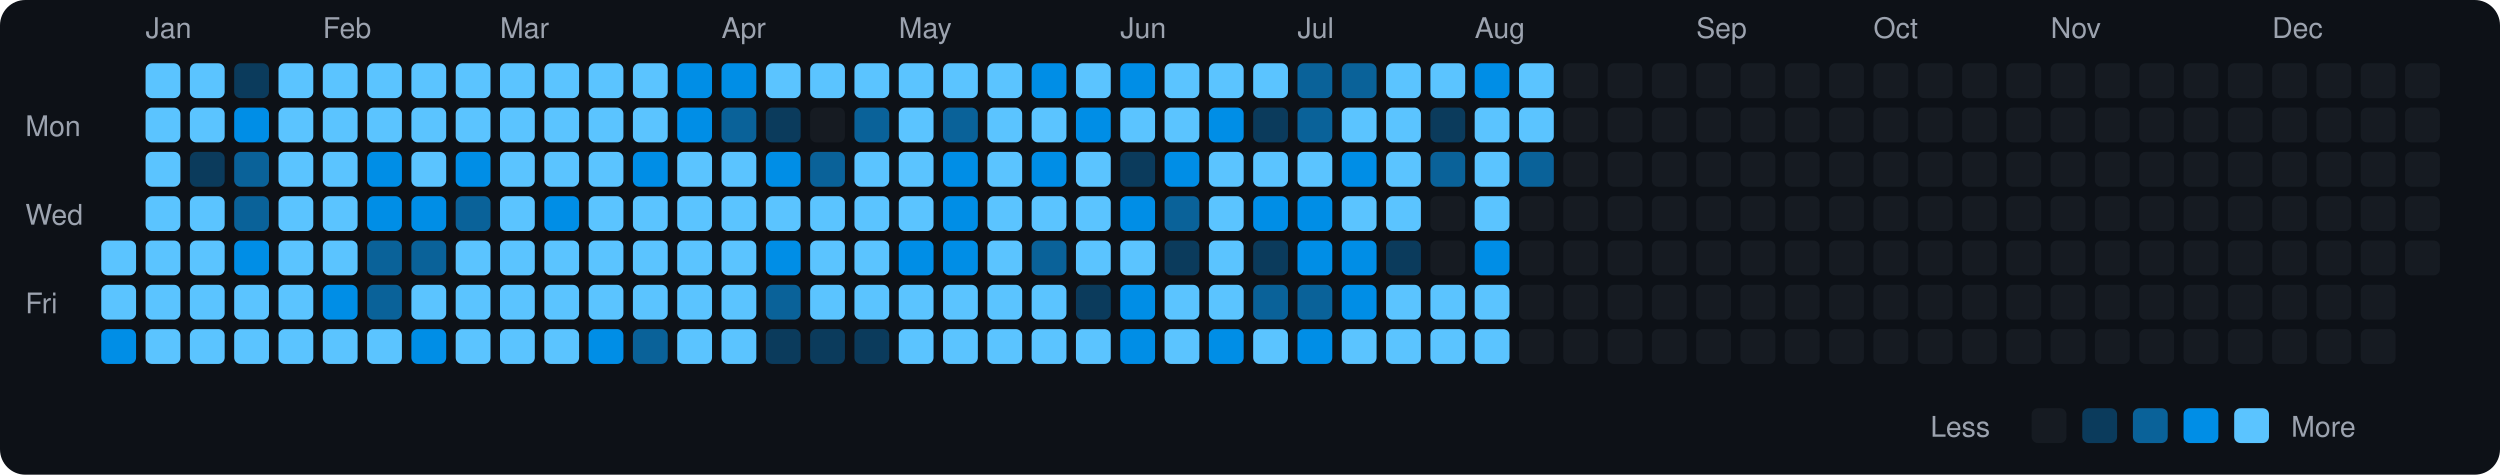
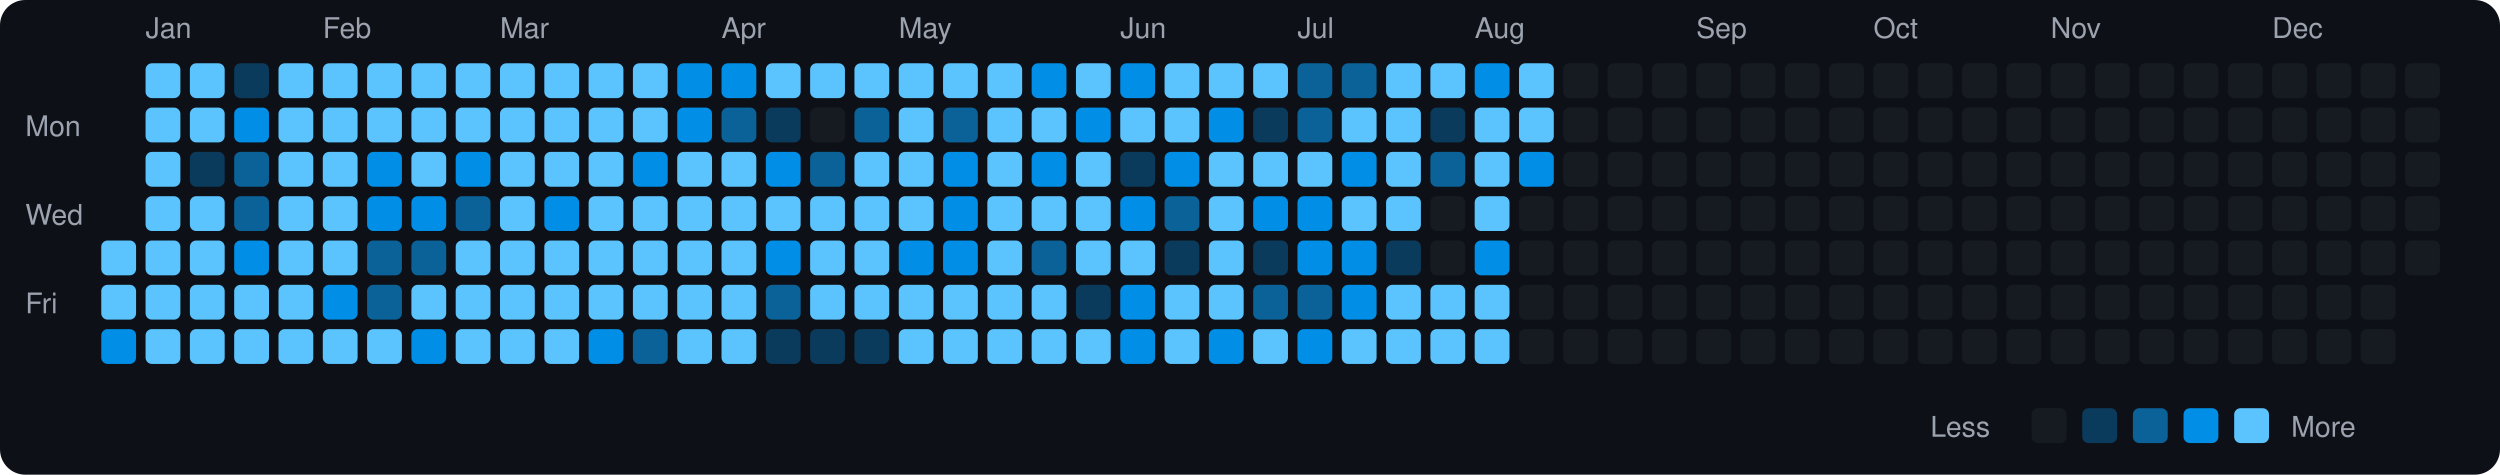
<svg xmlns="http://www.w3.org/2000/svg" viewBox="0 0 790 150" width="790" height="150">
  <rect width="790" height="150" fill="#0d1117" rx="8" ry="8" />
  <text x="8" y="43" fill="#9ca3af" font-size="9" font-family="-apple-system, BlinkMacSystemFont, 'Segoe UI', Helvetica, Arial, sans-serif">Mon</text>
  <text x="8" y="71" fill="#9ca3af" font-size="9" font-family="-apple-system, BlinkMacSystemFont, 'Segoe UI', Helvetica, Arial, sans-serif">Wed</text>
  <text x="8" y="99" fill="#9ca3af" font-size="9" font-family="-apple-system, BlinkMacSystemFont, 'Segoe UI', Helvetica, Arial, sans-serif">Fri</text>
  <rect x="32" y="76" width="11" height="11" rx="2" ry="2" fill="#5bc4ff">
    </rect>
  <rect x="32" y="90" width="11" height="11" rx="2" ry="2" fill="#5bc4ff">
    </rect>
  <rect x="32" y="104" width="11" height="11" rx="2" ry="2" fill="#008ee6">
    </rect>
  <text x="46" y="12" fill="#9ca3af" font-size="9" font-family="-apple-system, BlinkMacSystemFont, 'Segoe UI', Helvetica, Arial, sans-serif">Jan</text>
  <rect x="46" y="20" width="11" height="11" rx="2" ry="2" fill="#5bc4ff">
    </rect>
  <rect x="46" y="34" width="11" height="11" rx="2" ry="2" fill="#5bc4ff">
    </rect>
  <rect x="46" y="48" width="11" height="11" rx="2" ry="2" fill="#5bc4ff">
    </rect>
  <rect x="46" y="62" width="11" height="11" rx="2" ry="2" fill="#5bc4ff">
    </rect>
  <rect x="46" y="76" width="11" height="11" rx="2" ry="2" fill="#5bc4ff">
    </rect>
  <rect x="46" y="90" width="11" height="11" rx="2" ry="2" fill="#5bc4ff">
    </rect>
  <rect x="46" y="104" width="11" height="11" rx="2" ry="2" fill="#5bc4ff">
    </rect>
  <rect x="60" y="20" width="11" height="11" rx="2" ry="2" fill="#5bc4ff">
    </rect>
  <rect x="60" y="34" width="11" height="11" rx="2" ry="2" fill="#5bc4ff">
    </rect>
  <rect x="60" y="48" width="11" height="11" rx="2" ry="2" fill="#0b3b5c">
    </rect>
  <rect x="60" y="62" width="11" height="11" rx="2" ry="2" fill="#5bc4ff">
    </rect>
  <rect x="60" y="76" width="11" height="11" rx="2" ry="2" fill="#5bc4ff">
    </rect>
  <rect x="60" y="90" width="11" height="11" rx="2" ry="2" fill="#5bc4ff">
    </rect>
  <rect x="60" y="104" width="11" height="11" rx="2" ry="2" fill="#5bc4ff">
    </rect>
  <rect x="74" y="20" width="11" height="11" rx="2" ry="2" fill="#0b3b5c">
    </rect>
  <rect x="74" y="34" width="11" height="11" rx="2" ry="2" fill="#008ee6">
    </rect>
  <rect x="74" y="48" width="11" height="11" rx="2" ry="2" fill="#0a6299">
    </rect>
  <rect x="74" y="62" width="11" height="11" rx="2" ry="2" fill="#0a6299">
    </rect>
  <rect x="74" y="76" width="11" height="11" rx="2" ry="2" fill="#008ee6">
    </rect>
  <rect x="74" y="90" width="11" height="11" rx="2" ry="2" fill="#5bc4ff">
    </rect>
  <rect x="74" y="104" width="11" height="11" rx="2" ry="2" fill="#5bc4ff">
    </rect>
  <rect x="88" y="20" width="11" height="11" rx="2" ry="2" fill="#5bc4ff">
    </rect>
  <rect x="88" y="34" width="11" height="11" rx="2" ry="2" fill="#5bc4ff">
    </rect>
  <rect x="88" y="48" width="11" height="11" rx="2" ry="2" fill="#5bc4ff">
    </rect>
  <rect x="88" y="62" width="11" height="11" rx="2" ry="2" fill="#5bc4ff">
    </rect>
  <rect x="88" y="76" width="11" height="11" rx="2" ry="2" fill="#5bc4ff">
    </rect>
  <rect x="88" y="90" width="11" height="11" rx="2" ry="2" fill="#5bc4ff">
    </rect>
  <rect x="88" y="104" width="11" height="11" rx="2" ry="2" fill="#5bc4ff">
    </rect>
  <text x="102" y="12" fill="#9ca3af" font-size="9" font-family="-apple-system, BlinkMacSystemFont, 'Segoe UI', Helvetica, Arial, sans-serif">Feb</text>
  <rect x="102" y="20" width="11" height="11" rx="2" ry="2" fill="#5bc4ff">
    </rect>
  <rect x="102" y="34" width="11" height="11" rx="2" ry="2" fill="#5bc4ff">
    </rect>
  <rect x="102" y="48" width="11" height="11" rx="2" ry="2" fill="#5bc4ff">
    </rect>
  <rect x="102" y="62" width="11" height="11" rx="2" ry="2" fill="#5bc4ff">
    </rect>
  <rect x="102" y="76" width="11" height="11" rx="2" ry="2" fill="#5bc4ff">
    </rect>
  <rect x="102" y="90" width="11" height="11" rx="2" ry="2" fill="#008ee6">
    </rect>
  <rect x="102" y="104" width="11" height="11" rx="2" ry="2" fill="#5bc4ff">
    </rect>
  <rect x="116" y="20" width="11" height="11" rx="2" ry="2" fill="#5bc4ff">
    </rect>
  <rect x="116" y="34" width="11" height="11" rx="2" ry="2" fill="#5bc4ff">
    </rect>
  <rect x="116" y="48" width="11" height="11" rx="2" ry="2" fill="#008ee6">
    </rect>
  <rect x="116" y="62" width="11" height="11" rx="2" ry="2" fill="#008ee6">
    </rect>
  <rect x="116" y="76" width="11" height="11" rx="2" ry="2" fill="#0a6299">
    </rect>
  <rect x="116" y="90" width="11" height="11" rx="2" ry="2" fill="#0a6299">
    </rect>
  <rect x="116" y="104" width="11" height="11" rx="2" ry="2" fill="#5bc4ff">
    </rect>
  <rect x="130" y="20" width="11" height="11" rx="2" ry="2" fill="#5bc4ff">
    </rect>
  <rect x="130" y="34" width="11" height="11" rx="2" ry="2" fill="#5bc4ff">
    </rect>
  <rect x="130" y="48" width="11" height="11" rx="2" ry="2" fill="#5bc4ff">
    </rect>
  <rect x="130" y="62" width="11" height="11" rx="2" ry="2" fill="#008ee6">
    </rect>
  <rect x="130" y="76" width="11" height="11" rx="2" ry="2" fill="#0a6299">
    </rect>
  <rect x="130" y="90" width="11" height="11" rx="2" ry="2" fill="#5bc4ff">
    </rect>
  <rect x="130" y="104" width="11" height="11" rx="2" ry="2" fill="#008ee6">
    </rect>
  <rect x="144" y="20" width="11" height="11" rx="2" ry="2" fill="#5bc4ff">
    </rect>
  <rect x="144" y="34" width="11" height="11" rx="2" ry="2" fill="#5bc4ff">
    </rect>
  <rect x="144" y="48" width="11" height="11" rx="2" ry="2" fill="#008ee6">
    </rect>
  <rect x="144" y="62" width="11" height="11" rx="2" ry="2" fill="#0a6299">
    </rect>
  <rect x="144" y="76" width="11" height="11" rx="2" ry="2" fill="#5bc4ff">
    </rect>
  <rect x="144" y="90" width="11" height="11" rx="2" ry="2" fill="#5bc4ff">
    </rect>
  <rect x="144" y="104" width="11" height="11" rx="2" ry="2" fill="#5bc4ff">
    </rect>
  <text x="158" y="12" fill="#9ca3af" font-size="9" font-family="-apple-system, BlinkMacSystemFont, 'Segoe UI', Helvetica, Arial, sans-serif">Mar</text>
  <rect x="158" y="20" width="11" height="11" rx="2" ry="2" fill="#5bc4ff">
    </rect>
  <rect x="158" y="34" width="11" height="11" rx="2" ry="2" fill="#5bc4ff">
    </rect>
  <rect x="158" y="48" width="11" height="11" rx="2" ry="2" fill="#5bc4ff">
    </rect>
  <rect x="158" y="62" width="11" height="11" rx="2" ry="2" fill="#5bc4ff">
    </rect>
  <rect x="158" y="76" width="11" height="11" rx="2" ry="2" fill="#5bc4ff">
    </rect>
  <rect x="158" y="90" width="11" height="11" rx="2" ry="2" fill="#5bc4ff">
    </rect>
  <rect x="158" y="104" width="11" height="11" rx="2" ry="2" fill="#5bc4ff">
    </rect>
  <rect x="172" y="20" width="11" height="11" rx="2" ry="2" fill="#5bc4ff">
    </rect>
  <rect x="172" y="34" width="11" height="11" rx="2" ry="2" fill="#5bc4ff">
    </rect>
  <rect x="172" y="48" width="11" height="11" rx="2" ry="2" fill="#5bc4ff">
    </rect>
  <rect x="172" y="62" width="11" height="11" rx="2" ry="2" fill="#008ee6">
    </rect>
  <rect x="172" y="76" width="11" height="11" rx="2" ry="2" fill="#5bc4ff">
    </rect>
  <rect x="172" y="90" width="11" height="11" rx="2" ry="2" fill="#5bc4ff">
    </rect>
  <rect x="172" y="104" width="11" height="11" rx="2" ry="2" fill="#5bc4ff">
    </rect>
  <rect x="186" y="20" width="11" height="11" rx="2" ry="2" fill="#5bc4ff">
    </rect>
  <rect x="186" y="34" width="11" height="11" rx="2" ry="2" fill="#5bc4ff">
    </rect>
  <rect x="186" y="48" width="11" height="11" rx="2" ry="2" fill="#5bc4ff">
    </rect>
  <rect x="186" y="62" width="11" height="11" rx="2" ry="2" fill="#5bc4ff">
    </rect>
  <rect x="186" y="76" width="11" height="11" rx="2" ry="2" fill="#5bc4ff">
    </rect>
  <rect x="186" y="90" width="11" height="11" rx="2" ry="2" fill="#5bc4ff">
    </rect>
  <rect x="186" y="104" width="11" height="11" rx="2" ry="2" fill="#008ee6">
    </rect>
  <rect x="200" y="20" width="11" height="11" rx="2" ry="2" fill="#5bc4ff">
    </rect>
  <rect x="200" y="34" width="11" height="11" rx="2" ry="2" fill="#5bc4ff">
    </rect>
  <rect x="200" y="48" width="11" height="11" rx="2" ry="2" fill="#008ee6">
    </rect>
  <rect x="200" y="62" width="11" height="11" rx="2" ry="2" fill="#5bc4ff">
    </rect>
  <rect x="200" y="76" width="11" height="11" rx="2" ry="2" fill="#5bc4ff">
    </rect>
  <rect x="200" y="90" width="11" height="11" rx="2" ry="2" fill="#5bc4ff">
    </rect>
  <rect x="200" y="104" width="11" height="11" rx="2" ry="2" fill="#0a6299">
    </rect>
  <rect x="214" y="20" width="11" height="11" rx="2" ry="2" fill="#008ee6">
    </rect>
  <rect x="214" y="34" width="11" height="11" rx="2" ry="2" fill="#008ee6">
    </rect>
  <rect x="214" y="48" width="11" height="11" rx="2" ry="2" fill="#5bc4ff">
    </rect>
  <rect x="214" y="62" width="11" height="11" rx="2" ry="2" fill="#5bc4ff">
    </rect>
  <rect x="214" y="76" width="11" height="11" rx="2" ry="2" fill="#5bc4ff">
    </rect>
  <rect x="214" y="90" width="11" height="11" rx="2" ry="2" fill="#5bc4ff">
    </rect>
  <rect x="214" y="104" width="11" height="11" rx="2" ry="2" fill="#5bc4ff">
    </rect>
  <text x="228" y="12" fill="#9ca3af" font-size="9" font-family="-apple-system, BlinkMacSystemFont, 'Segoe UI', Helvetica, Arial, sans-serif">Apr</text>
  <rect x="228" y="20" width="11" height="11" rx="2" ry="2" fill="#008ee6">
    </rect>
  <rect x="228" y="34" width="11" height="11" rx="2" ry="2" fill="#0a6299">
    </rect>
  <rect x="228" y="48" width="11" height="11" rx="2" ry="2" fill="#5bc4ff">
    </rect>
  <rect x="228" y="62" width="11" height="11" rx="2" ry="2" fill="#5bc4ff">
    </rect>
  <rect x="228" y="76" width="11" height="11" rx="2" ry="2" fill="#5bc4ff">
    </rect>
  <rect x="228" y="90" width="11" height="11" rx="2" ry="2" fill="#5bc4ff">
    </rect>
  <rect x="228" y="104" width="11" height="11" rx="2" ry="2" fill="#5bc4ff">
    </rect>
  <rect x="242" y="20" width="11" height="11" rx="2" ry="2" fill="#5bc4ff">
    </rect>
  <rect x="242" y="34" width="11" height="11" rx="2" ry="2" fill="#0b3b5c">
    </rect>
  <rect x="242" y="48" width="11" height="11" rx="2" ry="2" fill="#008ee6">
    </rect>
  <rect x="242" y="62" width="11" height="11" rx="2" ry="2" fill="#5bc4ff">
    </rect>
  <rect x="242" y="76" width="11" height="11" rx="2" ry="2" fill="#008ee6">
    </rect>
  <rect x="242" y="90" width="11" height="11" rx="2" ry="2" fill="#0a6299">
    </rect>
  <rect x="242" y="104" width="11" height="11" rx="2" ry="2" fill="#0b3b5c">
    </rect>
  <rect x="256" y="20" width="11" height="11" rx="2" ry="2" fill="#5bc4ff">
    </rect>
  <rect x="256" y="34" width="11" height="11" rx="2" ry="2" fill="#161b22">
    </rect>
  <rect x="256" y="48" width="11" height="11" rx="2" ry="2" fill="#0a6299">
    </rect>
  <rect x="256" y="62" width="11" height="11" rx="2" ry="2" fill="#5bc4ff">
    </rect>
  <rect x="256" y="76" width="11" height="11" rx="2" ry="2" fill="#5bc4ff">
    </rect>
  <rect x="256" y="90" width="11" height="11" rx="2" ry="2" fill="#5bc4ff">
    </rect>
  <rect x="256" y="104" width="11" height="11" rx="2" ry="2" fill="#0b3b5c">
    </rect>
  <rect x="270" y="20" width="11" height="11" rx="2" ry="2" fill="#5bc4ff">
    </rect>
  <rect x="270" y="34" width="11" height="11" rx="2" ry="2" fill="#0a6299">
    </rect>
  <rect x="270" y="48" width="11" height="11" rx="2" ry="2" fill="#5bc4ff">
    </rect>
  <rect x="270" y="62" width="11" height="11" rx="2" ry="2" fill="#5bc4ff">
    </rect>
  <rect x="270" y="76" width="11" height="11" rx="2" ry="2" fill="#5bc4ff">
    </rect>
  <rect x="270" y="90" width="11" height="11" rx="2" ry="2" fill="#5bc4ff">
    </rect>
  <rect x="270" y="104" width="11" height="11" rx="2" ry="2" fill="#0b3b5c">
    </rect>
  <text x="284" y="12" fill="#9ca3af" font-size="9" font-family="-apple-system, BlinkMacSystemFont, 'Segoe UI', Helvetica, Arial, sans-serif">May</text>
  <rect x="284" y="20" width="11" height="11" rx="2" ry="2" fill="#5bc4ff">
    </rect>
  <rect x="284" y="34" width="11" height="11" rx="2" ry="2" fill="#5bc4ff">
    </rect>
  <rect x="284" y="48" width="11" height="11" rx="2" ry="2" fill="#5bc4ff">
    </rect>
  <rect x="284" y="62" width="11" height="11" rx="2" ry="2" fill="#5bc4ff">
    </rect>
  <rect x="284" y="76" width="11" height="11" rx="2" ry="2" fill="#008ee6">
    </rect>
  <rect x="284" y="90" width="11" height="11" rx="2" ry="2" fill="#5bc4ff">
    </rect>
  <rect x="284" y="104" width="11" height="11" rx="2" ry="2" fill="#5bc4ff">
    </rect>
  <rect x="298" y="20" width="11" height="11" rx="2" ry="2" fill="#5bc4ff">
    </rect>
  <rect x="298" y="34" width="11" height="11" rx="2" ry="2" fill="#0a6299">
    </rect>
  <rect x="298" y="48" width="11" height="11" rx="2" ry="2" fill="#008ee6">
    </rect>
  <rect x="298" y="62" width="11" height="11" rx="2" ry="2" fill="#008ee6">
    </rect>
  <rect x="298" y="76" width="11" height="11" rx="2" ry="2" fill="#008ee6">
    </rect>
  <rect x="298" y="90" width="11" height="11" rx="2" ry="2" fill="#5bc4ff">
    </rect>
  <rect x="298" y="104" width="11" height="11" rx="2" ry="2" fill="#5bc4ff">
    </rect>
  <rect x="312" y="20" width="11" height="11" rx="2" ry="2" fill="#5bc4ff">
    </rect>
  <rect x="312" y="34" width="11" height="11" rx="2" ry="2" fill="#5bc4ff">
    </rect>
  <rect x="312" y="48" width="11" height="11" rx="2" ry="2" fill="#5bc4ff">
    </rect>
  <rect x="312" y="62" width="11" height="11" rx="2" ry="2" fill="#5bc4ff">
    </rect>
  <rect x="312" y="76" width="11" height="11" rx="2" ry="2" fill="#5bc4ff">
    </rect>
  <rect x="312" y="90" width="11" height="11" rx="2" ry="2" fill="#5bc4ff">
    </rect>
  <rect x="312" y="104" width="11" height="11" rx="2" ry="2" fill="#5bc4ff">
    </rect>
  <rect x="326" y="20" width="11" height="11" rx="2" ry="2" fill="#008ee6">
    </rect>
  <rect x="326" y="34" width="11" height="11" rx="2" ry="2" fill="#5bc4ff">
    </rect>
  <rect x="326" y="48" width="11" height="11" rx="2" ry="2" fill="#008ee6">
    </rect>
  <rect x="326" y="62" width="11" height="11" rx="2" ry="2" fill="#5bc4ff">
    </rect>
  <rect x="326" y="76" width="11" height="11" rx="2" ry="2" fill="#0a6299">
    </rect>
  <rect x="326" y="90" width="11" height="11" rx="2" ry="2" fill="#5bc4ff">
    </rect>
  <rect x="326" y="104" width="11" height="11" rx="2" ry="2" fill="#5bc4ff">
    </rect>
  <rect x="340" y="20" width="11" height="11" rx="2" ry="2" fill="#5bc4ff">
    </rect>
  <rect x="340" y="34" width="11" height="11" rx="2" ry="2" fill="#008ee6">
    </rect>
  <rect x="340" y="48" width="11" height="11" rx="2" ry="2" fill="#5bc4ff">
    </rect>
  <rect x="340" y="62" width="11" height="11" rx="2" ry="2" fill="#5bc4ff">
    </rect>
  <rect x="340" y="76" width="11" height="11" rx="2" ry="2" fill="#5bc4ff">
    </rect>
  <rect x="340" y="90" width="11" height="11" rx="2" ry="2" fill="#0b3b5c">
    </rect>
  <rect x="340" y="104" width="11" height="11" rx="2" ry="2" fill="#5bc4ff">
    </rect>
  <text x="354" y="12" fill="#9ca3af" font-size="9" font-family="-apple-system, BlinkMacSystemFont, 'Segoe UI', Helvetica, Arial, sans-serif">Jun</text>
  <rect x="354" y="20" width="11" height="11" rx="2" ry="2" fill="#008ee6">
    </rect>
  <rect x="354" y="34" width="11" height="11" rx="2" ry="2" fill="#5bc4ff">
    </rect>
  <rect x="354" y="48" width="11" height="11" rx="2" ry="2" fill="#0b3b5c">
    </rect>
  <rect x="354" y="62" width="11" height="11" rx="2" ry="2" fill="#008ee6">
    </rect>
  <rect x="354" y="76" width="11" height="11" rx="2" ry="2" fill="#5bc4ff">
    </rect>
  <rect x="354" y="90" width="11" height="11" rx="2" ry="2" fill="#008ee6">
    </rect>
  <rect x="354" y="104" width="11" height="11" rx="2" ry="2" fill="#008ee6">
    </rect>
  <rect x="368" y="20" width="11" height="11" rx="2" ry="2" fill="#5bc4ff">
    </rect>
  <rect x="368" y="34" width="11" height="11" rx="2" ry="2" fill="#5bc4ff">
    </rect>
  <rect x="368" y="48" width="11" height="11" rx="2" ry="2" fill="#008ee6">
    </rect>
  <rect x="368" y="62" width="11" height="11" rx="2" ry="2" fill="#0a6299">
    </rect>
  <rect x="368" y="76" width="11" height="11" rx="2" ry="2" fill="#0b3b5c">
    </rect>
  <rect x="368" y="90" width="11" height="11" rx="2" ry="2" fill="#5bc4ff">
    </rect>
  <rect x="368" y="104" width="11" height="11" rx="2" ry="2" fill="#5bc4ff">
    </rect>
  <rect x="382" y="20" width="11" height="11" rx="2" ry="2" fill="#5bc4ff">
    </rect>
  <rect x="382" y="34" width="11" height="11" rx="2" ry="2" fill="#008ee6">
    </rect>
  <rect x="382" y="48" width="11" height="11" rx="2" ry="2" fill="#5bc4ff">
    </rect>
  <rect x="382" y="62" width="11" height="11" rx="2" ry="2" fill="#5bc4ff">
    </rect>
  <rect x="382" y="76" width="11" height="11" rx="2" ry="2" fill="#5bc4ff">
    </rect>
  <rect x="382" y="90" width="11" height="11" rx="2" ry="2" fill="#5bc4ff">
    </rect>
  <rect x="382" y="104" width="11" height="11" rx="2" ry="2" fill="#008ee6">
    </rect>
  <rect x="396" y="20" width="11" height="11" rx="2" ry="2" fill="#5bc4ff">
    </rect>
  <rect x="396" y="34" width="11" height="11" rx="2" ry="2" fill="#0b3b5c">
    </rect>
  <rect x="396" y="48" width="11" height="11" rx="2" ry="2" fill="#5bc4ff">
    </rect>
  <rect x="396" y="62" width="11" height="11" rx="2" ry="2" fill="#008ee6">
    </rect>
  <rect x="396" y="76" width="11" height="11" rx="2" ry="2" fill="#0b3b5c">
    </rect>
  <rect x="396" y="90" width="11" height="11" rx="2" ry="2" fill="#0a6299">
    </rect>
  <rect x="396" y="104" width="11" height="11" rx="2" ry="2" fill="#5bc4ff">
    </rect>
  <text x="410" y="12" fill="#9ca3af" font-size="9" font-family="-apple-system, BlinkMacSystemFont, 'Segoe UI', Helvetica, Arial, sans-serif">Jul</text>
  <rect x="410" y="20" width="11" height="11" rx="2" ry="2" fill="#0a6299">
    </rect>
  <rect x="410" y="34" width="11" height="11" rx="2" ry="2" fill="#0a6299">
    </rect>
  <rect x="410" y="48" width="11" height="11" rx="2" ry="2" fill="#5bc4ff">
    </rect>
  <rect x="410" y="62" width="11" height="11" rx="2" ry="2" fill="#008ee6">
    </rect>
  <rect x="410" y="76" width="11" height="11" rx="2" ry="2" fill="#008ee6">
    </rect>
  <rect x="410" y="90" width="11" height="11" rx="2" ry="2" fill="#0a6299">
    </rect>
  <rect x="410" y="104" width="11" height="11" rx="2" ry="2" fill="#008ee6">
    </rect>
  <rect x="424" y="20" width="11" height="11" rx="2" ry="2" fill="#0a6299">
    </rect>
  <rect x="424" y="34" width="11" height="11" rx="2" ry="2" fill="#5bc4ff">
    </rect>
  <rect x="424" y="48" width="11" height="11" rx="2" ry="2" fill="#008ee6">
    </rect>
  <rect x="424" y="62" width="11" height="11" rx="2" ry="2" fill="#5bc4ff">
    </rect>
  <rect x="424" y="76" width="11" height="11" rx="2" ry="2" fill="#008ee6">
    </rect>
  <rect x="424" y="90" width="11" height="11" rx="2" ry="2" fill="#008ee6">
    </rect>
  <rect x="424" y="104" width="11" height="11" rx="2" ry="2" fill="#5bc4ff">
    </rect>
  <rect x="438" y="20" width="11" height="11" rx="2" ry="2" fill="#5bc4ff">
    </rect>
  <rect x="438" y="34" width="11" height="11" rx="2" ry="2" fill="#5bc4ff">
    </rect>
  <rect x="438" y="48" width="11" height="11" rx="2" ry="2" fill="#5bc4ff">
    </rect>
  <rect x="438" y="62" width="11" height="11" rx="2" ry="2" fill="#5bc4ff">
    </rect>
  <rect x="438" y="76" width="11" height="11" rx="2" ry="2" fill="#0b3b5c">
    </rect>
  <rect x="438" y="90" width="11" height="11" rx="2" ry="2" fill="#5bc4ff">
    </rect>
  <rect x="438" y="104" width="11" height="11" rx="2" ry="2" fill="#5bc4ff">
    </rect>
  <rect x="452" y="20" width="11" height="11" rx="2" ry="2" fill="#5bc4ff">
    </rect>
  <rect x="452" y="34" width="11" height="11" rx="2" ry="2" fill="#0b3b5c">
    </rect>
  <rect x="452" y="48" width="11" height="11" rx="2" ry="2" fill="#0a6299">
    </rect>
  <rect x="452" y="62" width="11" height="11" rx="2" ry="2" fill="#161b22">
    </rect>
  <rect x="452" y="76" width="11" height="11" rx="2" ry="2" fill="#161b22">
    </rect>
  <rect x="452" y="90" width="11" height="11" rx="2" ry="2" fill="#5bc4ff">
    </rect>
  <rect x="452" y="104" width="11" height="11" rx="2" ry="2" fill="#5bc4ff">
    </rect>
  <text x="466" y="12" fill="#9ca3af" font-size="9" font-family="-apple-system, BlinkMacSystemFont, 'Segoe UI', Helvetica, Arial, sans-serif">Aug</text>
  <rect x="466" y="20" width="11" height="11" rx="2" ry="2" fill="#008ee6">
    </rect>
  <rect x="466" y="34" width="11" height="11" rx="2" ry="2" fill="#5bc4ff">
    </rect>
  <rect x="466" y="48" width="11" height="11" rx="2" ry="2" fill="#5bc4ff">
    </rect>
  <rect x="466" y="62" width="11" height="11" rx="2" ry="2" fill="#5bc4ff">
    </rect>
  <rect x="466" y="76" width="11" height="11" rx="2" ry="2" fill="#008ee6">
    </rect>
  <rect x="466" y="90" width="11" height="11" rx="2" ry="2" fill="#5bc4ff">
    </rect>
  <rect x="466" y="104" width="11" height="11" rx="2" ry="2" fill="#5bc4ff">
    </rect>
  <rect x="480" y="20" width="11" height="11" rx="2" ry="2" fill="#5bc4ff">
    </rect>
  <rect x="480" y="34" width="11" height="11" rx="2" ry="2" fill="#5bc4ff">
    </rect>
-   <rect x="480" y="48" width="11" height="11" rx="2" ry="2" fill="#0a6299">
+   <rect x="480" y="48" width="11" height="11" rx="2" ry="2" fill="#008ee6">
    </rect>
  <rect x="480" y="62" width="11" height="11" rx="2" ry="2" fill="#161b22">
    </rect>
  <rect x="480" y="76" width="11" height="11" rx="2" ry="2" fill="#161b22">
    </rect>
  <rect x="480" y="90" width="11" height="11" rx="2" ry="2" fill="#161b22">
    </rect>
  <rect x="480" y="104" width="11" height="11" rx="2" ry="2" fill="#161b22">
    </rect>
  <rect x="494" y="20" width="11" height="11" rx="2" ry="2" fill="#161b22">
    </rect>
  <rect x="494" y="34" width="11" height="11" rx="2" ry="2" fill="#161b22">
    </rect>
  <rect x="494" y="48" width="11" height="11" rx="2" ry="2" fill="#161b22">
    </rect>
  <rect x="494" y="62" width="11" height="11" rx="2" ry="2" fill="#161b22">
    </rect>
  <rect x="494" y="76" width="11" height="11" rx="2" ry="2" fill="#161b22">
    </rect>
  <rect x="494" y="90" width="11" height="11" rx="2" ry="2" fill="#161b22">
    </rect>
  <rect x="494" y="104" width="11" height="11" rx="2" ry="2" fill="#161b22">
    </rect>
  <rect x="508" y="20" width="11" height="11" rx="2" ry="2" fill="#161b22">
    </rect>
  <rect x="508" y="34" width="11" height="11" rx="2" ry="2" fill="#161b22">
    </rect>
  <rect x="508" y="48" width="11" height="11" rx="2" ry="2" fill="#161b22">
    </rect>
  <rect x="508" y="62" width="11" height="11" rx="2" ry="2" fill="#161b22">
    </rect>
  <rect x="508" y="76" width="11" height="11" rx="2" ry="2" fill="#161b22">
    </rect>
  <rect x="508" y="90" width="11" height="11" rx="2" ry="2" fill="#161b22">
    </rect>
  <rect x="508" y="104" width="11" height="11" rx="2" ry="2" fill="#161b22">
    </rect>
  <rect x="522" y="20" width="11" height="11" rx="2" ry="2" fill="#161b22">
    </rect>
  <rect x="522" y="34" width="11" height="11" rx="2" ry="2" fill="#161b22">
    </rect>
  <rect x="522" y="48" width="11" height="11" rx="2" ry="2" fill="#161b22">
    </rect>
  <rect x="522" y="62" width="11" height="11" rx="2" ry="2" fill="#161b22">
    </rect>
  <rect x="522" y="76" width="11" height="11" rx="2" ry="2" fill="#161b22">
    </rect>
  <rect x="522" y="90" width="11" height="11" rx="2" ry="2" fill="#161b22">
    </rect>
  <rect x="522" y="104" width="11" height="11" rx="2" ry="2" fill="#161b22">
    </rect>
  <text x="536" y="12" fill="#9ca3af" font-size="9" font-family="-apple-system, BlinkMacSystemFont, 'Segoe UI', Helvetica, Arial, sans-serif">Sep</text>
  <rect x="536" y="20" width="11" height="11" rx="2" ry="2" fill="#161b22">
    </rect>
  <rect x="536" y="34" width="11" height="11" rx="2" ry="2" fill="#161b22">
    </rect>
  <rect x="536" y="48" width="11" height="11" rx="2" ry="2" fill="#161b22">
    </rect>
  <rect x="536" y="62" width="11" height="11" rx="2" ry="2" fill="#161b22">
    </rect>
  <rect x="536" y="76" width="11" height="11" rx="2" ry="2" fill="#161b22">
    </rect>
  <rect x="536" y="90" width="11" height="11" rx="2" ry="2" fill="#161b22">
    </rect>
  <rect x="536" y="104" width="11" height="11" rx="2" ry="2" fill="#161b22">
    </rect>
  <rect x="550" y="20" width="11" height="11" rx="2" ry="2" fill="#161b22">
    </rect>
  <rect x="550" y="34" width="11" height="11" rx="2" ry="2" fill="#161b22">
    </rect>
  <rect x="550" y="48" width="11" height="11" rx="2" ry="2" fill="#161b22">
    </rect>
  <rect x="550" y="62" width="11" height="11" rx="2" ry="2" fill="#161b22">
    </rect>
  <rect x="550" y="76" width="11" height="11" rx="2" ry="2" fill="#161b22">
    </rect>
  <rect x="550" y="90" width="11" height="11" rx="2" ry="2" fill="#161b22">
    </rect>
  <rect x="550" y="104" width="11" height="11" rx="2" ry="2" fill="#161b22">
    </rect>
  <rect x="564" y="20" width="11" height="11" rx="2" ry="2" fill="#161b22">
    </rect>
  <rect x="564" y="34" width="11" height="11" rx="2" ry="2" fill="#161b22">
    </rect>
  <rect x="564" y="48" width="11" height="11" rx="2" ry="2" fill="#161b22">
    </rect>
  <rect x="564" y="62" width="11" height="11" rx="2" ry="2" fill="#161b22">
    </rect>
  <rect x="564" y="76" width="11" height="11" rx="2" ry="2" fill="#161b22">
    </rect>
  <rect x="564" y="90" width="11" height="11" rx="2" ry="2" fill="#161b22">
    </rect>
  <rect x="564" y="104" width="11" height="11" rx="2" ry="2" fill="#161b22">
    </rect>
  <rect x="578" y="20" width="11" height="11" rx="2" ry="2" fill="#161b22">
    </rect>
  <rect x="578" y="34" width="11" height="11" rx="2" ry="2" fill="#161b22">
    </rect>
  <rect x="578" y="48" width="11" height="11" rx="2" ry="2" fill="#161b22">
    </rect>
  <rect x="578" y="62" width="11" height="11" rx="2" ry="2" fill="#161b22">
    </rect>
  <rect x="578" y="76" width="11" height="11" rx="2" ry="2" fill="#161b22">
    </rect>
  <rect x="578" y="90" width="11" height="11" rx="2" ry="2" fill="#161b22">
    </rect>
  <rect x="578" y="104" width="11" height="11" rx="2" ry="2" fill="#161b22">
    </rect>
  <text x="592" y="12" fill="#9ca3af" font-size="9" font-family="-apple-system, BlinkMacSystemFont, 'Segoe UI', Helvetica, Arial, sans-serif">Oct</text>
  <rect x="592" y="20" width="11" height="11" rx="2" ry="2" fill="#161b22">
    </rect>
  <rect x="592" y="34" width="11" height="11" rx="2" ry="2" fill="#161b22">
    </rect>
  <rect x="592" y="48" width="11" height="11" rx="2" ry="2" fill="#161b22">
    </rect>
  <rect x="592" y="62" width="11" height="11" rx="2" ry="2" fill="#161b22">
    </rect>
  <rect x="592" y="76" width="11" height="11" rx="2" ry="2" fill="#161b22">
    </rect>
  <rect x="592" y="90" width="11" height="11" rx="2" ry="2" fill="#161b22">
    </rect>
  <rect x="592" y="104" width="11" height="11" rx="2" ry="2" fill="#161b22">
    </rect>
  <rect x="606" y="20" width="11" height="11" rx="2" ry="2" fill="#161b22">
    </rect>
  <rect x="606" y="34" width="11" height="11" rx="2" ry="2" fill="#161b22">
    </rect>
  <rect x="606" y="48" width="11" height="11" rx="2" ry="2" fill="#161b22">
    </rect>
  <rect x="606" y="62" width="11" height="11" rx="2" ry="2" fill="#161b22">
    </rect>
  <rect x="606" y="76" width="11" height="11" rx="2" ry="2" fill="#161b22">
    </rect>
  <rect x="606" y="90" width="11" height="11" rx="2" ry="2" fill="#161b22">
    </rect>
  <rect x="606" y="104" width="11" height="11" rx="2" ry="2" fill="#161b22">
    </rect>
  <rect x="620" y="20" width="11" height="11" rx="2" ry="2" fill="#161b22">
    </rect>
  <rect x="620" y="34" width="11" height="11" rx="2" ry="2" fill="#161b22">
    </rect>
  <rect x="620" y="48" width="11" height="11" rx="2" ry="2" fill="#161b22">
    </rect>
  <rect x="620" y="62" width="11" height="11" rx="2" ry="2" fill="#161b22">
    </rect>
  <rect x="620" y="76" width="11" height="11" rx="2" ry="2" fill="#161b22">
    </rect>
  <rect x="620" y="90" width="11" height="11" rx="2" ry="2" fill="#161b22">
    </rect>
  <rect x="620" y="104" width="11" height="11" rx="2" ry="2" fill="#161b22">
    </rect>
  <rect x="634" y="20" width="11" height="11" rx="2" ry="2" fill="#161b22">
    </rect>
  <rect x="634" y="34" width="11" height="11" rx="2" ry="2" fill="#161b22">
    </rect>
  <rect x="634" y="48" width="11" height="11" rx="2" ry="2" fill="#161b22">
    </rect>
  <rect x="634" y="62" width="11" height="11" rx="2" ry="2" fill="#161b22">
    </rect>
  <rect x="634" y="76" width="11" height="11" rx="2" ry="2" fill="#161b22">
    </rect>
  <rect x="634" y="90" width="11" height="11" rx="2" ry="2" fill="#161b22">
    </rect>
  <rect x="634" y="104" width="11" height="11" rx="2" ry="2" fill="#161b22">
    </rect>
  <text x="648" y="12" fill="#9ca3af" font-size="9" font-family="-apple-system, BlinkMacSystemFont, 'Segoe UI', Helvetica, Arial, sans-serif">Nov</text>
  <rect x="648" y="20" width="11" height="11" rx="2" ry="2" fill="#161b22">
    </rect>
  <rect x="648" y="34" width="11" height="11" rx="2" ry="2" fill="#161b22">
    </rect>
  <rect x="648" y="48" width="11" height="11" rx="2" ry="2" fill="#161b22">
    </rect>
  <rect x="648" y="62" width="11" height="11" rx="2" ry="2" fill="#161b22">
    </rect>
  <rect x="648" y="76" width="11" height="11" rx="2" ry="2" fill="#161b22">
    </rect>
  <rect x="648" y="90" width="11" height="11" rx="2" ry="2" fill="#161b22">
    </rect>
  <rect x="648" y="104" width="11" height="11" rx="2" ry="2" fill="#161b22">
    </rect>
  <rect x="662" y="20" width="11" height="11" rx="2" ry="2" fill="#161b22">
    </rect>
  <rect x="662" y="34" width="11" height="11" rx="2" ry="2" fill="#161b22">
    </rect>
  <rect x="662" y="48" width="11" height="11" rx="2" ry="2" fill="#161b22">
    </rect>
  <rect x="662" y="62" width="11" height="11" rx="2" ry="2" fill="#161b22">
    </rect>
  <rect x="662" y="76" width="11" height="11" rx="2" ry="2" fill="#161b22">
    </rect>
  <rect x="662" y="90" width="11" height="11" rx="2" ry="2" fill="#161b22">
    </rect>
  <rect x="662" y="104" width="11" height="11" rx="2" ry="2" fill="#161b22">
    </rect>
  <rect x="676" y="20" width="11" height="11" rx="2" ry="2" fill="#161b22">
    </rect>
  <rect x="676" y="34" width="11" height="11" rx="2" ry="2" fill="#161b22">
    </rect>
  <rect x="676" y="48" width="11" height="11" rx="2" ry="2" fill="#161b22">
    </rect>
  <rect x="676" y="62" width="11" height="11" rx="2" ry="2" fill="#161b22">
    </rect>
  <rect x="676" y="76" width="11" height="11" rx="2" ry="2" fill="#161b22">
    </rect>
  <rect x="676" y="90" width="11" height="11" rx="2" ry="2" fill="#161b22">
    </rect>
  <rect x="676" y="104" width="11" height="11" rx="2" ry="2" fill="#161b22">
    </rect>
  <rect x="690" y="20" width="11" height="11" rx="2" ry="2" fill="#161b22">
    </rect>
  <rect x="690" y="34" width="11" height="11" rx="2" ry="2" fill="#161b22">
    </rect>
  <rect x="690" y="48" width="11" height="11" rx="2" ry="2" fill="#161b22">
    </rect>
  <rect x="690" y="62" width="11" height="11" rx="2" ry="2" fill="#161b22">
    </rect>
  <rect x="690" y="76" width="11" height="11" rx="2" ry="2" fill="#161b22">
    </rect>
  <rect x="690" y="90" width="11" height="11" rx="2" ry="2" fill="#161b22">
    </rect>
  <rect x="690" y="104" width="11" height="11" rx="2" ry="2" fill="#161b22">
    </rect>
  <rect x="704" y="20" width="11" height="11" rx="2" ry="2" fill="#161b22">
    </rect>
  <rect x="704" y="34" width="11" height="11" rx="2" ry="2" fill="#161b22">
    </rect>
  <rect x="704" y="48" width="11" height="11" rx="2" ry="2" fill="#161b22">
    </rect>
  <rect x="704" y="62" width="11" height="11" rx="2" ry="2" fill="#161b22">
    </rect>
  <rect x="704" y="76" width="11" height="11" rx="2" ry="2" fill="#161b22">
    </rect>
  <rect x="704" y="90" width="11" height="11" rx="2" ry="2" fill="#161b22">
    </rect>
  <rect x="704" y="104" width="11" height="11" rx="2" ry="2" fill="#161b22">
    </rect>
  <text x="718" y="12" fill="#9ca3af" font-size="9" font-family="-apple-system, BlinkMacSystemFont, 'Segoe UI', Helvetica, Arial, sans-serif">Dec</text>
  <rect x="718" y="20" width="11" height="11" rx="2" ry="2" fill="#161b22">
    </rect>
  <rect x="718" y="34" width="11" height="11" rx="2" ry="2" fill="#161b22">
    </rect>
  <rect x="718" y="48" width="11" height="11" rx="2" ry="2" fill="#161b22">
    </rect>
  <rect x="718" y="62" width="11" height="11" rx="2" ry="2" fill="#161b22">
    </rect>
  <rect x="718" y="76" width="11" height="11" rx="2" ry="2" fill="#161b22">
    </rect>
  <rect x="718" y="90" width="11" height="11" rx="2" ry="2" fill="#161b22">
    </rect>
  <rect x="718" y="104" width="11" height="11" rx="2" ry="2" fill="#161b22">
    </rect>
  <rect x="732" y="20" width="11" height="11" rx="2" ry="2" fill="#161b22">
    </rect>
  <rect x="732" y="34" width="11" height="11" rx="2" ry="2" fill="#161b22">
    </rect>
  <rect x="732" y="48" width="11" height="11" rx="2" ry="2" fill="#161b22">
    </rect>
  <rect x="732" y="62" width="11" height="11" rx="2" ry="2" fill="#161b22">
    </rect>
  <rect x="732" y="76" width="11" height="11" rx="2" ry="2" fill="#161b22">
    </rect>
  <rect x="732" y="90" width="11" height="11" rx="2" ry="2" fill="#161b22">
    </rect>
  <rect x="732" y="104" width="11" height="11" rx="2" ry="2" fill="#161b22">
    </rect>
  <rect x="746" y="20" width="11" height="11" rx="2" ry="2" fill="#161b22">
    </rect>
  <rect x="746" y="34" width="11" height="11" rx="2" ry="2" fill="#161b22">
    </rect>
  <rect x="746" y="48" width="11" height="11" rx="2" ry="2" fill="#161b22">
    </rect>
  <rect x="746" y="62" width="11" height="11" rx="2" ry="2" fill="#161b22">
    </rect>
  <rect x="746" y="76" width="11" height="11" rx="2" ry="2" fill="#161b22">
    </rect>
  <rect x="746" y="90" width="11" height="11" rx="2" ry="2" fill="#161b22">
    </rect>
  <rect x="746" y="104" width="11" height="11" rx="2" ry="2" fill="#161b22">
    </rect>
  <rect x="760" y="20" width="11" height="11" rx="2" ry="2" fill="#161b22">
    </rect>
  <rect x="760" y="34" width="11" height="11" rx="2" ry="2" fill="#161b22">
    </rect>
  <rect x="760" y="48" width="11" height="11" rx="2" ry="2" fill="#161b22">
    </rect>
  <rect x="760" y="62" width="11" height="11" rx="2" ry="2" fill="#161b22">
    </rect>
  <rect x="760" y="76" width="11" height="11" rx="2" ry="2" fill="#161b22">
    </rect>
  <text x="610" y="138" fill="#9ca3af" font-size="9" font-family="-apple-system, BlinkMacSystemFont, 'Segoe UI', Helvetica, Arial, sans-serif">Less</text>
  <rect x="642" y="129" width="11" height="11" rx="2" ry="2" fill="#161b22" />
  <rect x="658" y="129" width="11" height="11" rx="2" ry="2" fill="#0b3b5c" />
  <rect x="674" y="129" width="11" height="11" rx="2" ry="2" fill="#0a6299" />
  <rect x="690" y="129" width="11" height="11" rx="2" ry="2" fill="#008ee6" />
  <rect x="706" y="129" width="11" height="11" rx="2" ry="2" fill="#5bc4ff" />
  <text x="724" y="138" fill="#9ca3af" font-size="9" font-family="-apple-system, BlinkMacSystemFont, 'Segoe UI', Helvetica, Arial, sans-serif">More</text>
</svg>
